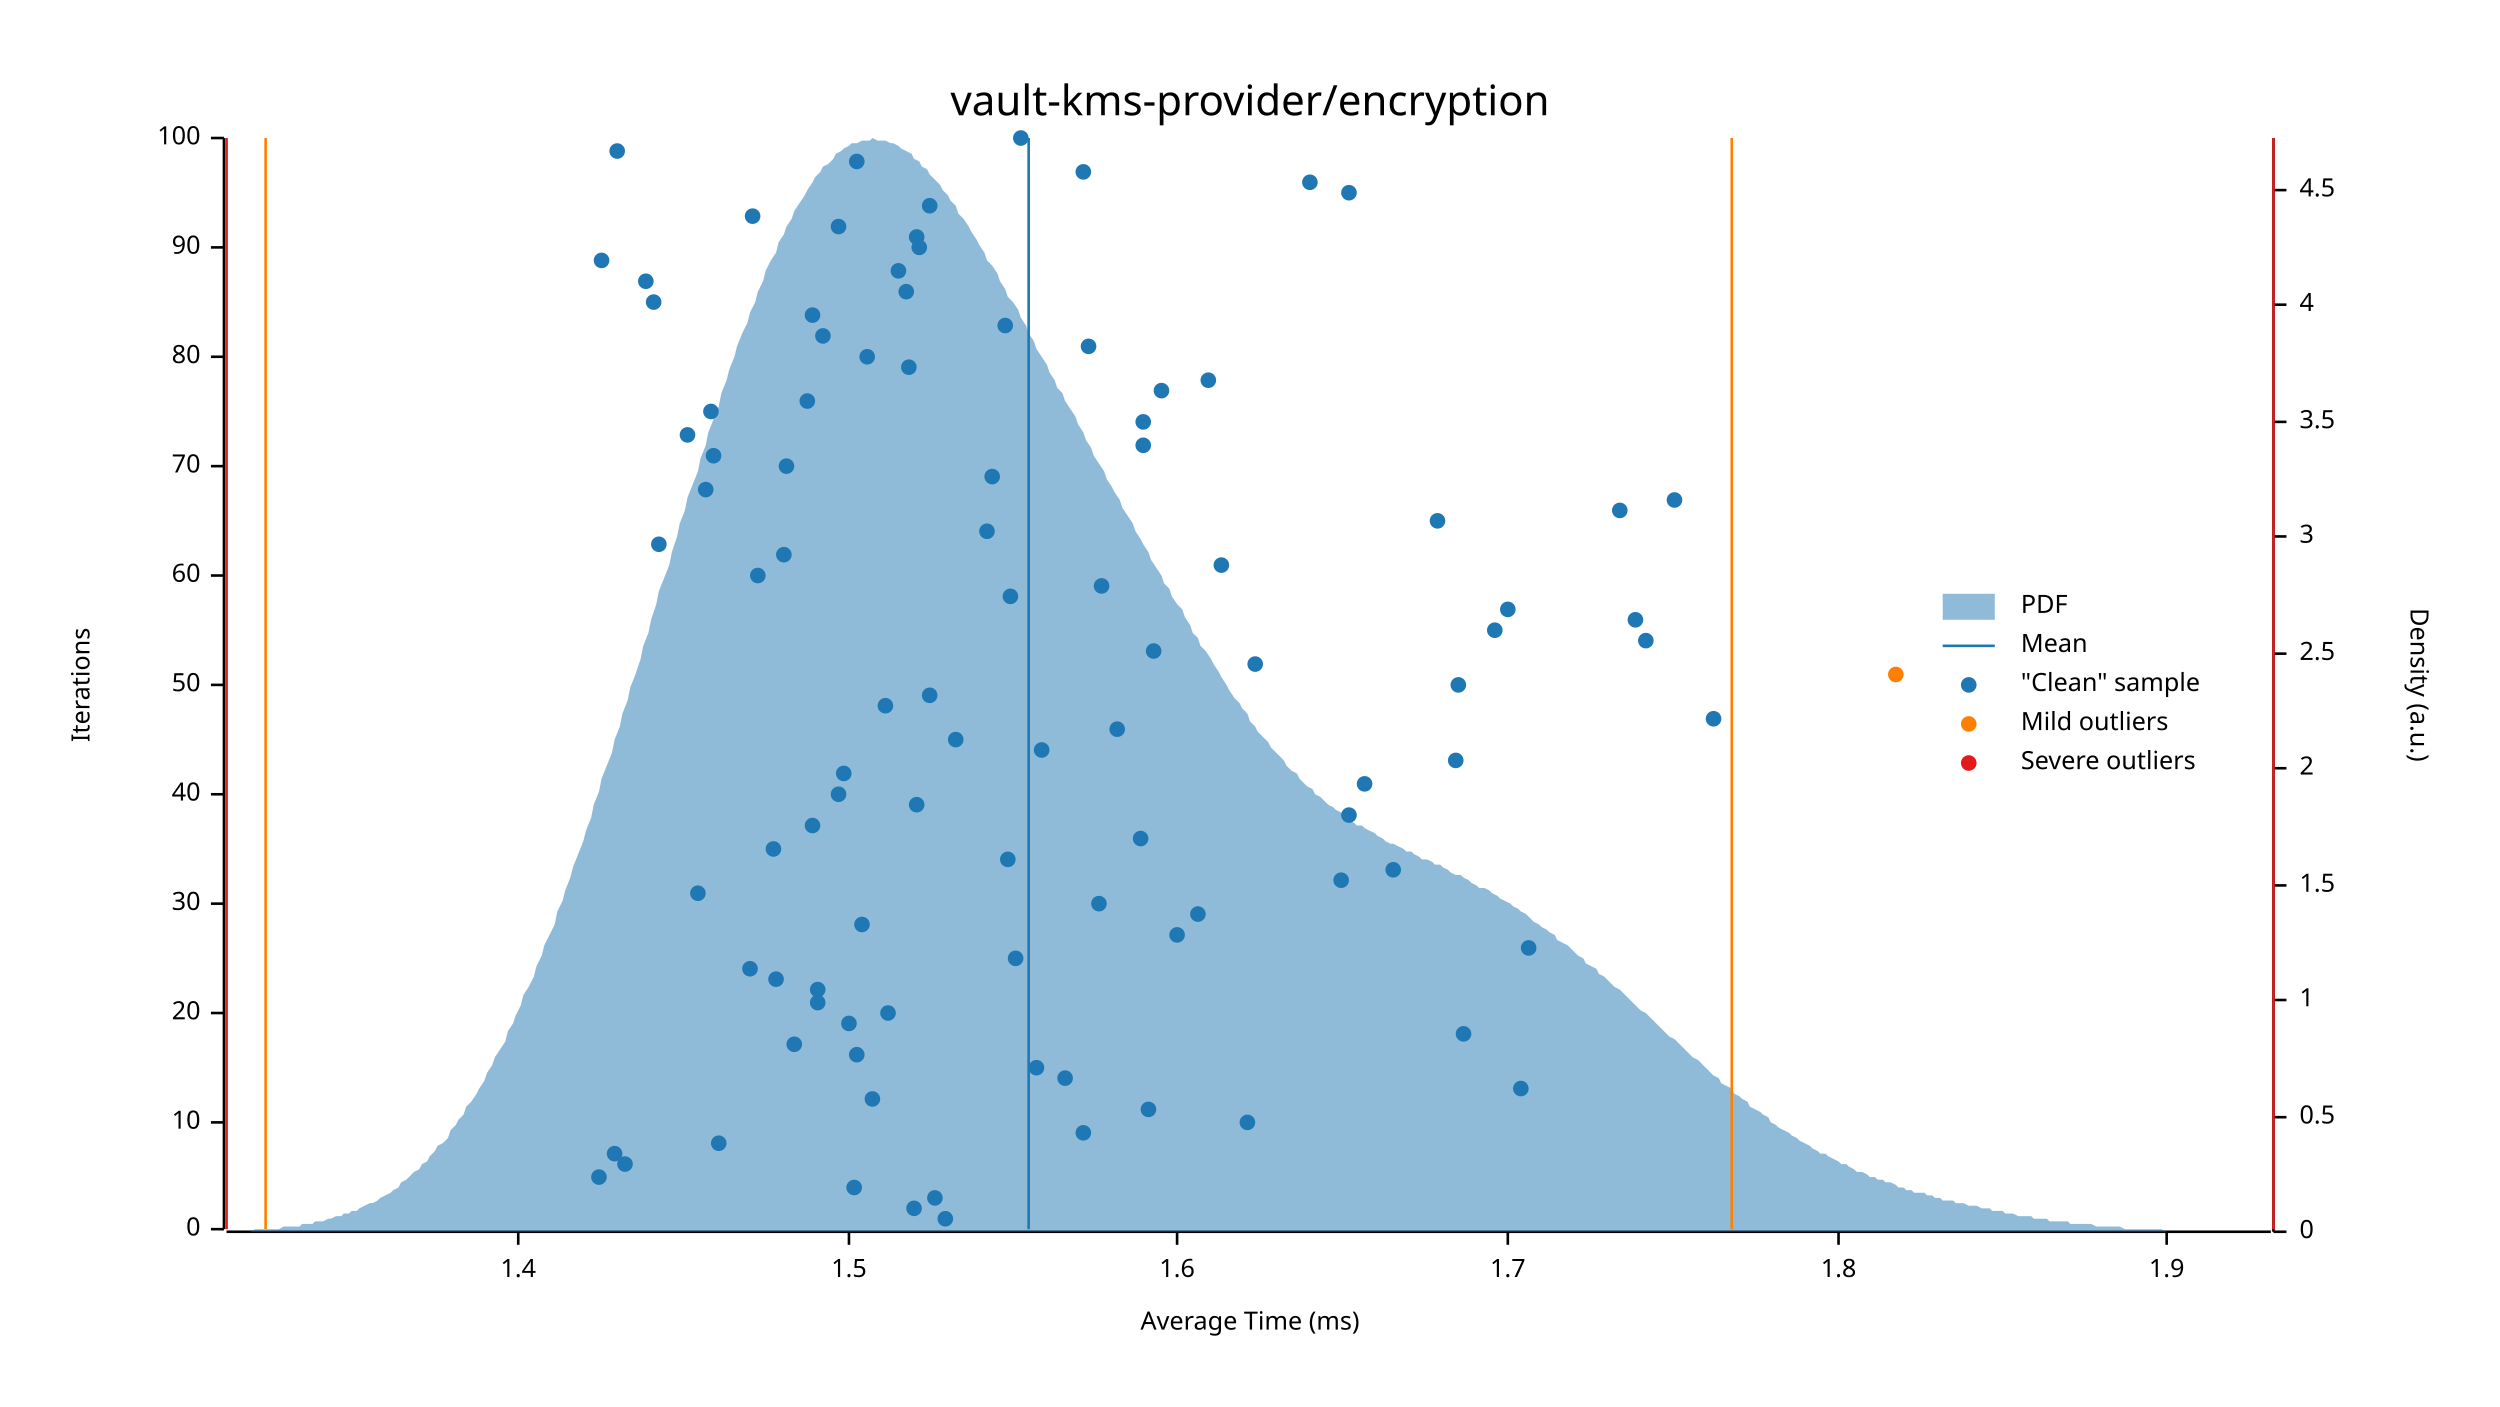
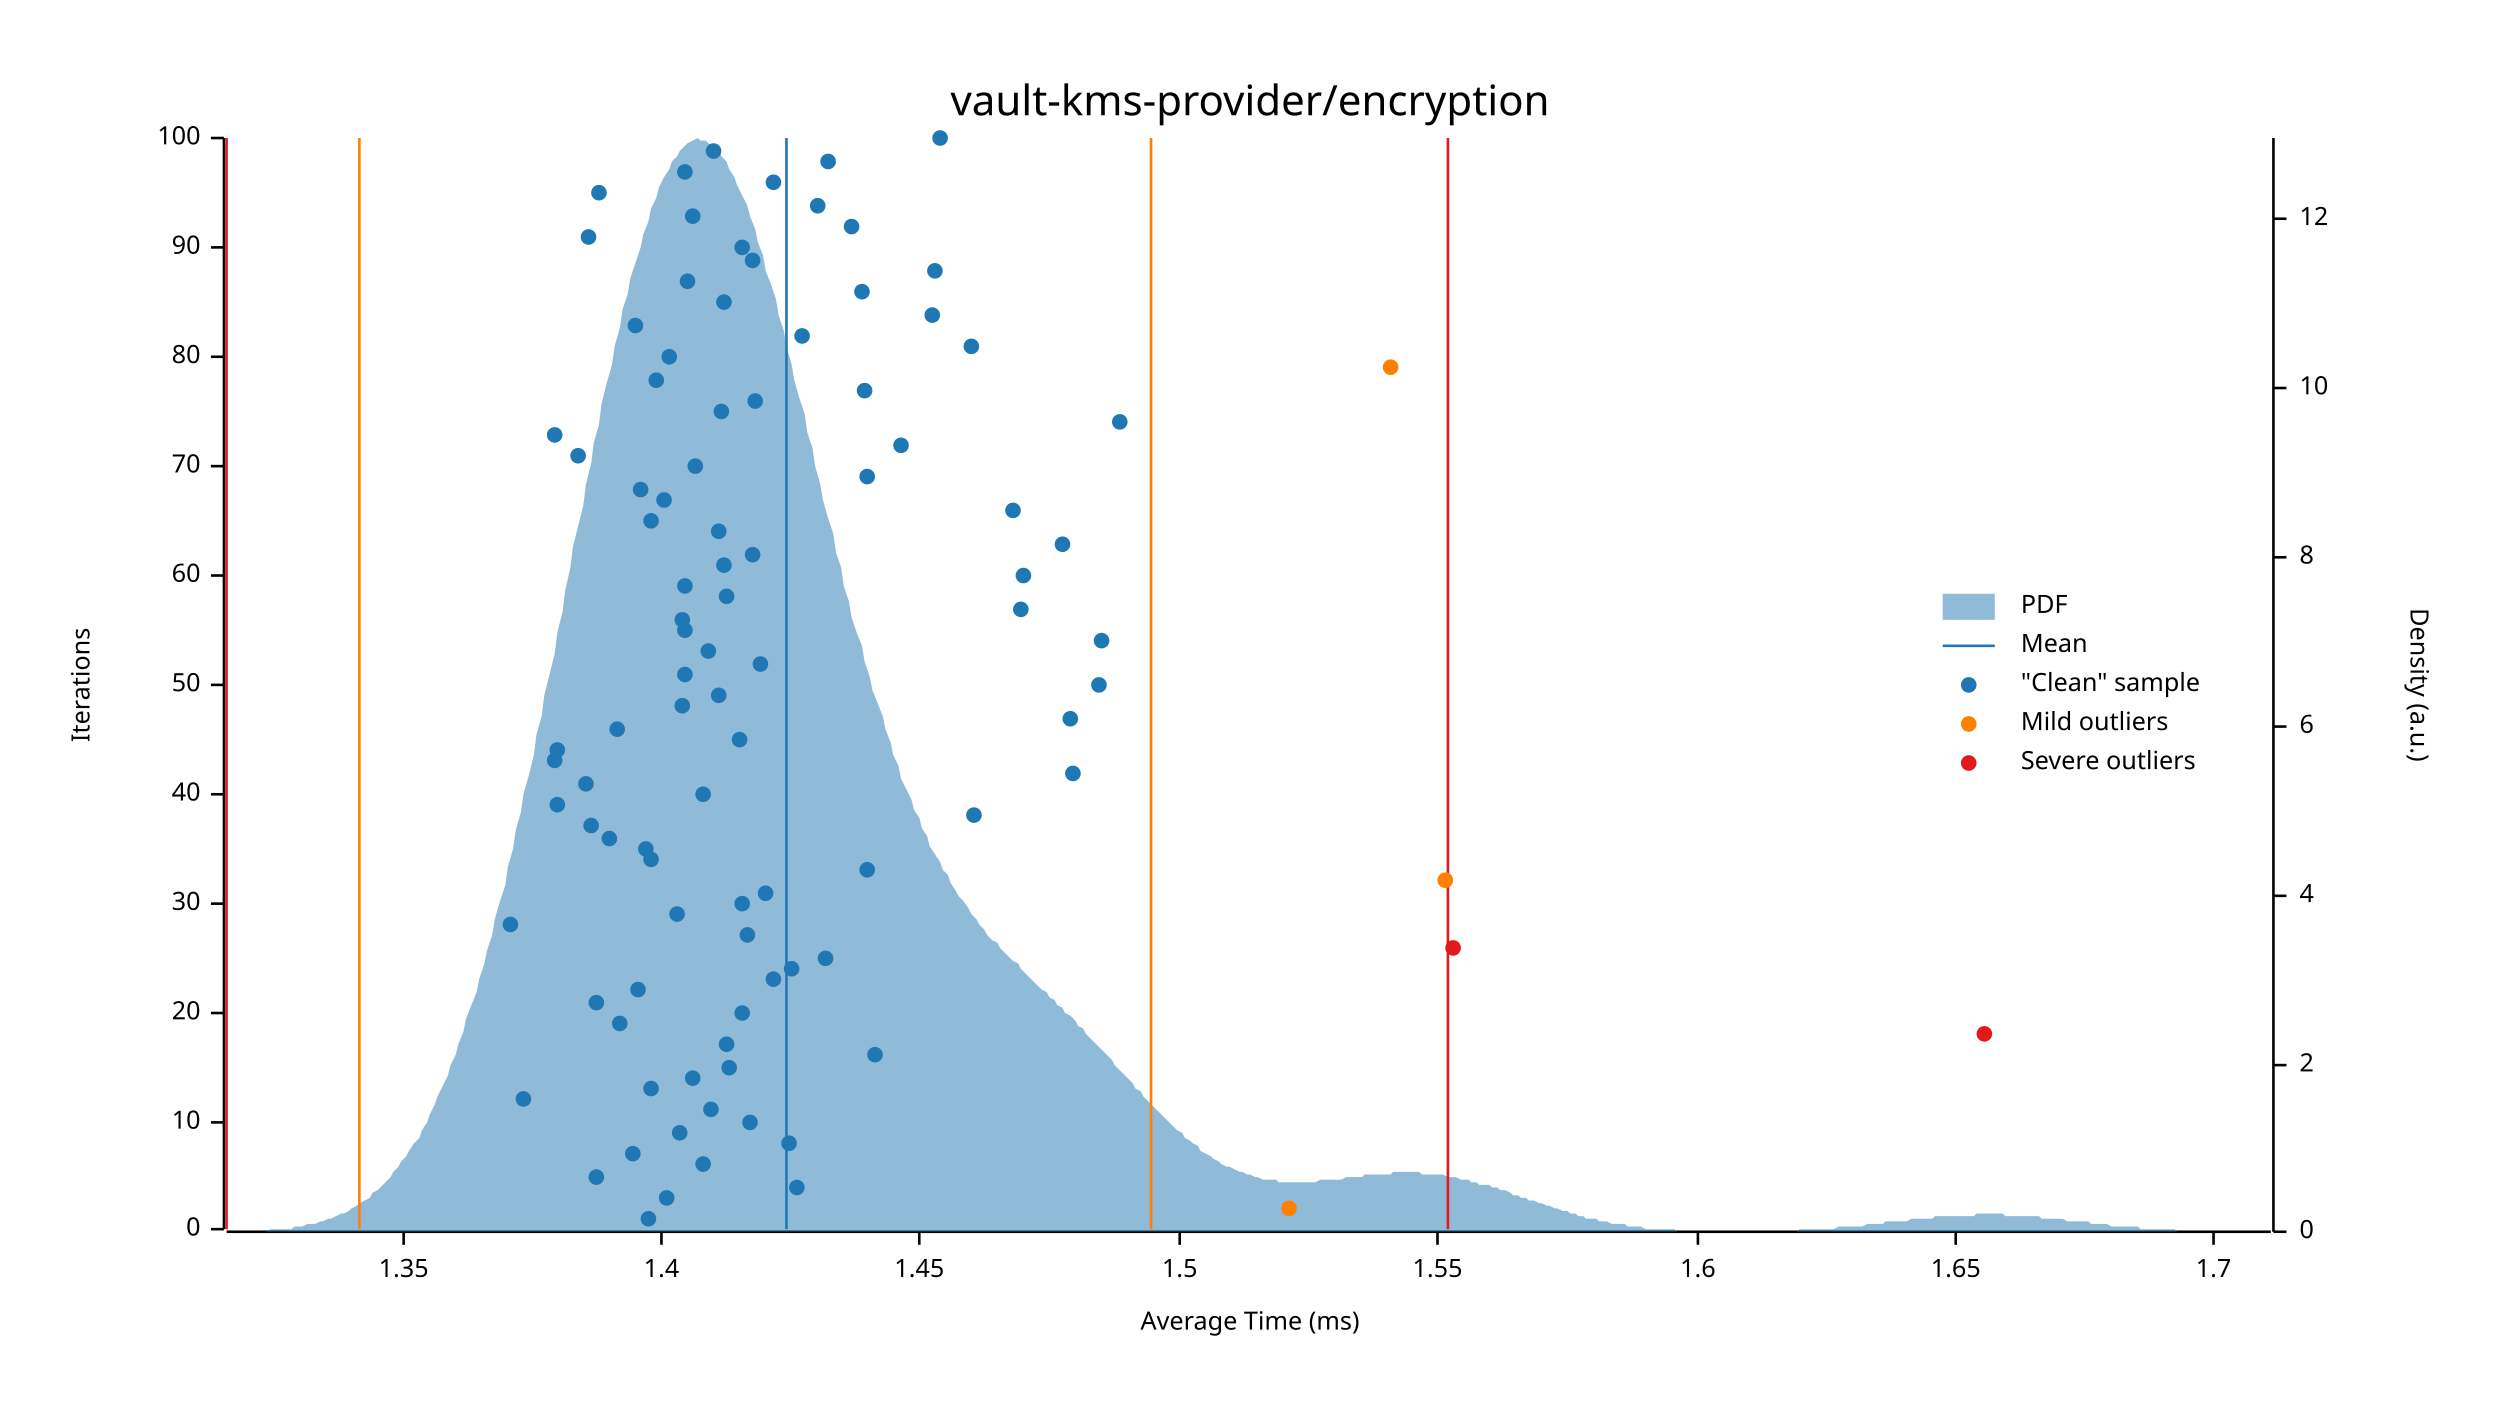
<svg xmlns="http://www.w3.org/2000/svg" width="960" height="540" viewBox="0 0 960 540">
  <text x="480" y="32" dy="0.76em" text-anchor="middle" font-family="sans-serif" font-size="16.129" opacity="1" fill="#000000">
vault-kms-provider/encryption
</text>
  <text x="27" y="263" dy="0.76em" text-anchor="middle" font-family="sans-serif" font-size="9.677" opacity="1" fill="#000000" transform="rotate(270, 27, 263)">
Iterations
</text>
  <text x="480" y="513" dy="-0.5ex" text-anchor="middle" font-family="sans-serif" font-size="9.677" opacity="1" fill="#000000">
Average Time (ms)
</text>
  <polyline fill="none" opacity="1" stroke="#000000" stroke-width="1" points="86,53 86,472 " />
  <text x="77" y="472" dy="0.5ex" text-anchor="end" font-family="sans-serif" font-size="9.677" opacity="1" fill="#000000">
0
</text>
  <polyline fill="none" opacity="1" stroke="#000000" stroke-width="1" points="81,472 86,472 " />
  <text x="77" y="431" dy="0.5ex" text-anchor="end" font-family="sans-serif" font-size="9.677" opacity="1" fill="#000000">
10
</text>
  <polyline fill="none" opacity="1" stroke="#000000" stroke-width="1" points="81,431 86,431 " />
  <text x="77" y="389" dy="0.5ex" text-anchor="end" font-family="sans-serif" font-size="9.677" opacity="1" fill="#000000">
20
</text>
  <polyline fill="none" opacity="1" stroke="#000000" stroke-width="1" points="81,389 86,389 " />
  <text x="77" y="347" dy="0.5ex" text-anchor="end" font-family="sans-serif" font-size="9.677" opacity="1" fill="#000000">
30
</text>
  <polyline fill="none" opacity="1" stroke="#000000" stroke-width="1" points="81,347 86,347 " />
  <text x="77" y="305" dy="0.5ex" text-anchor="end" font-family="sans-serif" font-size="9.677" opacity="1" fill="#000000">
40
</text>
  <polyline fill="none" opacity="1" stroke="#000000" stroke-width="1" points="81,305 86,305 " />
  <text x="77" y="263" dy="0.5ex" text-anchor="end" font-family="sans-serif" font-size="9.677" opacity="1" fill="#000000">
50
</text>
  <polyline fill="none" opacity="1" stroke="#000000" stroke-width="1" points="81,263 86,263 " />
  <text x="77" y="221" dy="0.5ex" text-anchor="end" font-family="sans-serif" font-size="9.677" opacity="1" fill="#000000">
60
</text>
  <polyline fill="none" opacity="1" stroke="#000000" stroke-width="1" points="81,221 86,221 " />
  <text x="77" y="179" dy="0.5ex" text-anchor="end" font-family="sans-serif" font-size="9.677" opacity="1" fill="#000000">
70
</text>
  <polyline fill="none" opacity="1" stroke="#000000" stroke-width="1" points="81,179 86,179 " />
  <text x="77" y="137" dy="0.5ex" text-anchor="end" font-family="sans-serif" font-size="9.677" opacity="1" fill="#000000">
80
</text>
  <polyline fill="none" opacity="1" stroke="#000000" stroke-width="1" points="81,137 86,137 " />
  <text x="77" y="95" dy="0.5ex" text-anchor="end" font-family="sans-serif" font-size="9.677" opacity="1" fill="#000000">
90
</text>
  <polyline fill="none" opacity="1" stroke="#000000" stroke-width="1" points="81,95 86,95 " />
  <text x="77" y="53" dy="0.5ex" text-anchor="end" font-family="sans-serif" font-size="9.677" opacity="1" fill="#000000">
100
</text>
  <polyline fill="none" opacity="1" stroke="#000000" stroke-width="1" points="81,53 86,53 " />
  <polyline fill="none" opacity="1" stroke="#000000" stroke-width="1" points="87,473 872,473 " />
-   <text x="199" y="483" dy="0.76em" text-anchor="middle" font-family="sans-serif" font-size="9.677" opacity="1" fill="#000000">
+   <text x="155" y="483" dy="0.76em" text-anchor="middle" font-family="sans-serif" font-size="9.677" opacity="1" fill="#000000">
+ 1.35
+ </text>
+   <polyline fill="none" opacity="1" stroke="#000000" stroke-width="1" points="155,473 155,478 " />
+   <text x="254" y="483" dy="0.76em" text-anchor="middle" font-family="sans-serif" font-size="9.677" opacity="1" fill="#000000">
1.4
</text>
-   <polyline fill="none" opacity="1" stroke="#000000" stroke-width="1" points="199,473 199,478 " />
-   <text x="326" y="483" dy="0.76em" text-anchor="middle" font-family="sans-serif" font-size="9.677" opacity="1" fill="#000000">
+   <polyline fill="none" opacity="1" stroke="#000000" stroke-width="1" points="254,473 254,478 " />
+   <text x="353" y="483" dy="0.76em" text-anchor="middle" font-family="sans-serif" font-size="9.677" opacity="1" fill="#000000">
+ 1.45
+ </text>
+   <polyline fill="none" opacity="1" stroke="#000000" stroke-width="1" points="353,473 353,478 " />
+   <text x="453" y="483" dy="0.76em" text-anchor="middle" font-family="sans-serif" font-size="9.677" opacity="1" fill="#000000">
1.5
</text>
-   <polyline fill="none" opacity="1" stroke="#000000" stroke-width="1" points="326,473 326,478 " />
-   <text x="452" y="483" dy="0.76em" text-anchor="middle" font-family="sans-serif" font-size="9.677" opacity="1" fill="#000000">
+   <polyline fill="none" opacity="1" stroke="#000000" stroke-width="1" points="453,473 453,478 " />
+   <text x="552" y="483" dy="0.76em" text-anchor="middle" font-family="sans-serif" font-size="9.677" opacity="1" fill="#000000">
+ 1.55
+ </text>
+   <polyline fill="none" opacity="1" stroke="#000000" stroke-width="1" points="552,473 552,478 " />
+   <text x="652" y="483" dy="0.76em" text-anchor="middle" font-family="sans-serif" font-size="9.677" opacity="1" fill="#000000">
1.6
</text>
-   <polyline fill="none" opacity="1" stroke="#000000" stroke-width="1" points="452,473 452,478 " />
-   <text x="579" y="483" dy="0.76em" text-anchor="middle" font-family="sans-serif" font-size="9.677" opacity="1" fill="#000000">
+   <polyline fill="none" opacity="1" stroke="#000000" stroke-width="1" points="652,473 652,478 " />
+   <text x="751" y="483" dy="0.76em" text-anchor="middle" font-family="sans-serif" font-size="9.677" opacity="1" fill="#000000">
+ 1.65
+ </text>
+   <polyline fill="none" opacity="1" stroke="#000000" stroke-width="1" points="751,473 751,478 " />
+   <text x="850" y="483" dy="0.76em" text-anchor="middle" font-family="sans-serif" font-size="9.677" opacity="1" fill="#000000">
1.7
</text>
-   <polyline fill="none" opacity="1" stroke="#000000" stroke-width="1" points="579,473 579,478 " />
-   <text x="706" y="483" dy="0.76em" text-anchor="middle" font-family="sans-serif" font-size="9.677" opacity="1" fill="#000000">
- 1.8
- </text>
-   <polyline fill="none" opacity="1" stroke="#000000" stroke-width="1" points="706,473 706,478 " />
-   <text x="832" y="483" dy="0.76em" text-anchor="middle" font-family="sans-serif" font-size="9.677" opacity="1" fill="#000000">
- 1.9
- </text>
-   <polyline fill="none" opacity="1" stroke="#000000" stroke-width="1" points="832,473 832,478 " />
+   <polyline fill="none" opacity="1" stroke="#000000" stroke-width="1" points="850,473 850,478 " />
  <text x="933" y="263" dy="0.76em" text-anchor="middle" font-family="sans-serif" font-size="9.677" opacity="1" fill="#000000" transform="rotate(90, 933, 263)">
Density (a.u.)
</text>
  <polyline fill="none" opacity="1" stroke="#000000" stroke-width="1" points="873,53 873,473 " />
  <text x="883" y="473" dy="0.5ex" text-anchor="start" font-family="sans-serif" font-size="9.677" opacity="1" fill="#000000">
0
</text>
  <polyline fill="none" opacity="1" stroke="#000000" stroke-width="1" points="873,473 878,473 " />
-   <text x="883" y="429" dy="0.5ex" text-anchor="start" font-family="sans-serif" font-size="9.677" opacity="1" fill="#000000">
- 0.5
- </text>
-   <polyline fill="none" opacity="1" stroke="#000000" stroke-width="1" points="873,429 878,429 " />
-   <text x="883" y="384" dy="0.5ex" text-anchor="start" font-family="sans-serif" font-size="9.677" opacity="1" fill="#000000">
- 1
- </text>
-   <polyline fill="none" opacity="1" stroke="#000000" stroke-width="1" points="873,384 878,384 " />
-   <text x="883" y="340" dy="0.5ex" text-anchor="start" font-family="sans-serif" font-size="9.677" opacity="1" fill="#000000">
- 1.5
- </text>
-   <polyline fill="none" opacity="1" stroke="#000000" stroke-width="1" points="873,340 878,340 " />
-   <text x="883" y="295" dy="0.5ex" text-anchor="start" font-family="sans-serif" font-size="9.677" opacity="1" fill="#000000">
+   <text x="883" y="409" dy="0.5ex" text-anchor="start" font-family="sans-serif" font-size="9.677" opacity="1" fill="#000000">
2
</text>
-   <polyline fill="none" opacity="1" stroke="#000000" stroke-width="1" points="873,295 878,295 " />
-   <text x="883" y="251" dy="0.5ex" text-anchor="start" font-family="sans-serif" font-size="9.677" opacity="1" fill="#000000">
- 2.5
- </text>
-   <polyline fill="none" opacity="1" stroke="#000000" stroke-width="1" points="873,251 878,251 " />
-   <text x="883" y="206" dy="0.5ex" text-anchor="start" font-family="sans-serif" font-size="9.677" opacity="1" fill="#000000">
- 3
- </text>
-   <polyline fill="none" opacity="1" stroke="#000000" stroke-width="1" points="873,206 878,206 " />
-   <text x="883" y="162" dy="0.5ex" text-anchor="start" font-family="sans-serif" font-size="9.677" opacity="1" fill="#000000">
- 3.5
- </text>
-   <polyline fill="none" opacity="1" stroke="#000000" stroke-width="1" points="873,162 878,162 " />
-   <text x="883" y="117" dy="0.5ex" text-anchor="start" font-family="sans-serif" font-size="9.677" opacity="1" fill="#000000">
+   <polyline fill="none" opacity="1" stroke="#000000" stroke-width="1" points="873,409 878,409 " />
+   <text x="883" y="344" dy="0.5ex" text-anchor="start" font-family="sans-serif" font-size="9.677" opacity="1" fill="#000000">
4
</text>
-   <polyline fill="none" opacity="1" stroke="#000000" stroke-width="1" points="873,117 878,117 " />
-   <text x="883" y="73" dy="0.5ex" text-anchor="start" font-family="sans-serif" font-size="9.677" opacity="1" fill="#000000">
- 4.5
- </text>
-   <polyline fill="none" opacity="1" stroke="#000000" stroke-width="1" points="873,73 878,73 " />
-   <polygon opacity="0.5" fill="#1F78B4" points="87,473 88,473 90,473 91,473 93,473 94,473 96,473 98,472 99,472 101,472 102,472 104,472 105,472 107,472 109,471 110,471 112,471 113,471 115,471 116,470 118,470 120,470 121,469 123,469 124,469 126,468 127,468 129,467 131,467 132,466 134,466 135,465 137,465 138,464 140,463 142,462 143,462 145,461 146,460 148,459 150,458 151,457 153,456 154,454 156,453 157,452 159,450 161,449 162,447 164,446 165,444 167,442 168,440 170,439 172,437 173,434 175,432 176,430 178,428 179,425 181,423 183,420 184,418 186,415 187,412 189,409 190,406 192,403 194,400 195,396 197,393 198,390 200,386 201,382 203,379 205,375 206,371 208,367 209,363 211,359 213,355 214,350 216,346 217,342 219,337 220,333 222,328 224,323 225,319 227,314 228,309 230,304 231,299 233,294 235,289 236,284 238,279 239,274 241,269 242,264 244,259 246,253 247,248 249,243 250,238 252,232 253,227 255,222 257,217 258,212 260,206 261,201 263,196 264,191 266,186 268,181 269,176 271,171 272,166 274,161 276,156 277,151 279,146 280,142 282,137 283,133 285,128 287,124 288,120 290,116 291,112 293,108 294,104 296,100 298,97 299,93 301,90 302,87 304,84 305,81 307,78 309,75 310,73 312,70 313,68 315,66 316,64 318,63 320,61 321,59 323,58 324,57 326,56 327,55 329,55 331,54 332,54 334,54 335,53 337,54 339,54 340,54 342,55 343,55 345,56 346,57 348,58 350,59 351,61 353,62 354,64 356,65 357,67 359,69 361,71 362,73 364,75 365,77 367,79 368,82 370,84 372,87 373,89 375,92 376,94 378,97 379,100 381,102 383,105 384,108 386,111 387,114 389,116 391,119 392,122 394,125 395,128 397,131 398,134 400,137 402,140 403,143 405,146 406,149 408,151 409,154 411,157 413,160 414,163 416,166 417,169 419,172 420,175 422,178 424,181 425,184 427,187 428,189 430,192 431,195 433,198 435,201 436,204 438,207 439,209 441,212 442,215 444,218 446,221 447,224 449,226 450,229 452,232 454,234 455,237 457,240 458,243 460,245 461,248 463,250 465,253 466,255 468,258 469,260 471,263 472,265 474,268 476,270 477,272 479,274 480,277 482,279 483,281 485,283 487,285 488,287 490,289 491,290 493,292 494,294 496,296 498,297 499,299 501,301 502,302 504,303 505,305 507,306 509,308 510,309 512,310 513,311 515,312 517,313 518,315 520,316 521,317 523,317 524,318 526,319 528,320 529,321 531,322 532,323 534,324 535,324 537,325 539,326 540,327 542,327 543,328 545,329 546,330 548,330 550,331 551,332 553,332 554,333 556,334 557,335 559,336 561,336 562,337 564,338 565,339 567,340 568,341 570,341 572,342 573,343 575,344 576,345 578,346 580,347 581,348 583,349 584,350 586,351 587,352 589,354 591,355 592,356 594,357 595,358 597,359 598,361 600,362 602,363 603,364 605,366 606,367 608,368 609,370 611,371 613,372 614,374 616,375 617,376 619,378 620,379 622,380 624,382 625,383 627,385 628,386 630,388 632,389 633,390 635,392 636,393 638,395 639,396 641,398 643,399 644,400 646,402 647,403 649,405 650,406 652,407 654,409 655,410 657,412 658,413 660,414 661,416 663,417 665,418 666,420 668,421 669,422 671,423 672,425 674,426 676,427 677,428 679,429 680,431 682,432 683,433 685,434 687,435 688,436 690,437 691,438 693,439 695,440 696,441 698,442 699,443 701,443 702,444 704,445 706,446 707,447 709,447 710,448 712,449 713,450 715,450 717,451 718,452 720,452 721,453 723,453 724,454 726,454 728,455 729,456 731,456 732,457 734,457 735,458 737,458 739,458 740,459 742,459 743,460 745,460 746,461 748,461 750,461 751,462 753,462 754,462 756,463 758,463 759,463 761,464 762,464 764,464 765,465 767,465 769,465 770,466 772,466 773,466 775,467 776,467 778,467 780,467 781,468 783,468 784,468 786,468 787,469 789,469 791,469 792,469 794,469 795,470 797,470 798,470 800,470 802,470 803,470 805,471 806,471 808,471 809,471 811,471 813,471 814,471 816,472 817,472 819,472 821,472 822,472 824,472 825,472 827,472 828,472 830,472 832,473 833,473 835,473 836,473 838,473 839,473 841,473 843,473 844,473 846,473 847,473 849,473 850,473 852,473 854,473 855,473 857,473 858,473 860,473 861,473 863,473 865,473 866,473 868,473 869,473 871,473 873,473 873,473 87,473 " />
-   <polyline fill="none" opacity="1" stroke="#1F78B4" stroke-width="1" points="395,472 395,53 " />
-   <polyline fill="none" opacity="1" stroke="#FF7F00" stroke-width="1" points="102,472 102,53 " />
-   <polyline fill="none" opacity="1" stroke="#FF7F00" stroke-width="1" points="665,472 665,53 " />
+   <polyline fill="none" opacity="1" stroke="#000000" stroke-width="1" points="873,344 878,344 " />
+   <text x="883" y="279" dy="0.5ex" text-anchor="start" font-family="sans-serif" font-size="9.677" opacity="1" fill="#000000">
+ 6
+ </text>
+   <polyline fill="none" opacity="1" stroke="#000000" stroke-width="1" points="873,279 878,279 " />
+   <text x="883" y="214" dy="0.5ex" text-anchor="start" font-family="sans-serif" font-size="9.677" opacity="1" fill="#000000">
+ 8
+ </text>
+   <polyline fill="none" opacity="1" stroke="#000000" stroke-width="1" points="873,214 878,214 " />
+   <text x="883" y="149" dy="0.5ex" text-anchor="start" font-family="sans-serif" font-size="9.677" opacity="1" fill="#000000">
+ 10
+ </text>
+   <polyline fill="none" opacity="1" stroke="#000000" stroke-width="1" points="873,149 878,149 " />
+   <text x="883" y="84" dy="0.5ex" text-anchor="start" font-family="sans-serif" font-size="9.677" opacity="1" fill="#000000">
+ 12
+ </text>
+   <polyline fill="none" opacity="1" stroke="#000000" stroke-width="1" points="873,84 878,84 " />
+   <polygon opacity="0.5" fill="#1F78B4" points="87,473 88,473 90,473 91,473 93,473 94,473 96,473 98,473 99,473 101,473 102,473 104,472 105,472 107,472 109,472 110,472 112,472 113,471 115,471 116,471 118,470 120,470 121,470 123,469 124,469 126,468 127,468 129,467 131,466 132,466 134,465 135,464 137,463 138,462 140,461 142,460 143,458 145,457 146,456 148,454 150,452 151,450 153,448 154,446 156,444 157,442 159,439 161,437 162,434 164,431 165,428 167,424 168,421 170,417 172,413 173,409 175,405 176,401 178,396 179,391 181,386 183,381 184,376 186,370 187,365 189,359 190,353 192,346 194,340 195,333 197,326 198,319 200,312 201,305 203,298 205,290 206,282 208,275 209,267 211,259 213,251 214,243 216,235 217,227 219,218 220,210 222,202 224,194 225,186 227,178 228,170 230,163 231,155 233,147 235,140 236,133 238,126 239,119 241,113 242,107 244,101 246,95 247,90 249,85 250,80 252,76 253,72 255,68 257,65 258,62 260,60 261,58 263,56 264,55 266,54 268,53 269,54 271,54 272,55 274,56 276,58 277,60 279,62 280,65 282,68 283,71 285,75 287,79 288,83 290,88 291,93 293,98 294,104 296,109 298,115 299,121 301,127 302,133 304,140 305,146 307,153 309,159 310,166 312,172 313,179 315,186 316,192 318,199 320,205 321,212 323,218 324,225 326,231 327,237 329,243 331,248 332,254 334,260 335,265 337,270 339,275 340,280 342,285 343,290 345,294 346,299 348,303 350,307 351,311 353,314 354,318 356,321 357,325 359,328 361,331 362,334 364,336 365,339 367,342 368,344 370,346 372,349 373,351 375,353 376,355 378,357 379,359 381,361 383,362 384,364 386,366 387,367 389,369 391,370 392,372 394,374 395,375 397,377 398,378 400,380 402,381 403,383 405,384 406,386 408,387 409,389 411,390 413,392 414,394 416,395 417,397 419,399 420,400 422,402 424,404 425,405 427,407 428,409 430,411 431,412 433,414 435,416 436,418 438,419 439,421 441,423 442,424 444,426 446,428 447,429 449,431 450,432 452,434 454,435 455,437 457,438 458,439 460,440 461,442 463,443 465,444 466,445 468,446 469,447 471,448 472,448 474,449 476,450 477,450 479,451 480,451 482,452 483,452 485,453 487,453 488,453 490,453 491,454 493,454 494,454 496,454 498,454 499,454 501,454 502,454 504,454 505,454 507,453 509,453 510,453 512,453 513,453 515,453 517,452 518,452 520,452 521,452 523,452 524,451 526,451 528,451 529,451 531,451 532,451 534,451 535,450 537,450 539,450 540,450 542,450 543,450 545,450 546,451 548,451 550,451 551,451 553,451 554,451 556,452 557,452 559,452 561,453 562,453 564,453 565,454 567,454 568,455 570,455 572,455 573,456 575,456 576,457 578,457 580,458 581,459 583,459 584,460 586,460 587,461 589,461 591,462 592,462 594,463 595,463 597,464 598,464 600,465 602,465 603,466 605,466 606,467 608,467 609,468 611,468 613,468 614,469 616,469 617,469 619,470 620,470 622,470 624,470 625,471 627,471 628,471 630,471 632,472 633,472 635,472 636,472 638,472 639,472 641,472 643,472 644,473 646,473 647,473 649,473 650,473 652,473 654,473 655,473 657,473 658,473 660,473 661,473 663,473 665,473 666,473 668,473 669,473 671,473 672,473 674,473 676,473 677,473 679,473 680,473 682,473 683,473 685,473 687,473 688,473 690,473 691,472 693,472 695,472 696,472 698,472 699,472 701,472 702,472 704,472 706,471 707,471 709,471 710,471 712,471 713,471 715,471 717,470 718,470 720,470 721,470 723,470 724,469 726,469 728,469 729,469 731,469 732,469 734,468 735,468 737,468 739,468 740,468 742,468 743,467 745,467 746,467 748,467 750,467 751,467 753,467 754,467 756,467 758,467 759,466 761,466 762,466 764,466 765,466 767,466 769,466 770,467 772,467 773,467 775,467 776,467 778,467 780,467 781,467 783,467 784,468 786,468 787,468 789,468 791,468 792,468 794,469 795,469 797,469 798,469 800,469 802,469 803,470 805,470 806,470 808,470 809,470 811,471 813,471 814,471 816,471 817,471 819,471 821,471 822,472 824,472 825,472 827,472 828,472 830,472 832,472 833,472 835,472 836,473 838,473 839,473 841,473 843,473 844,473 846,473 847,473 849,473 850,473 852,473 854,473 855,473 857,473 858,473 860,473 861,473 863,473 865,473 866,473 868,473 869,473 871,473 873,473 873,473 87,473 " />
+   <polyline fill="none" opacity="1" stroke="#1F78B4" stroke-width="1" points="302,472 302,53 " />
+   <polyline fill="none" opacity="1" stroke="#FF7F00" stroke-width="1" points="138,472 138,53 " />
+   <polyline fill="none" opacity="1" stroke="#FF7F00" stroke-width="1" points="442,472 442,53 " />
  <polyline fill="none" opacity="1" stroke="#E31A1C" stroke-width="1" points="87,472 87,53 " />
-   <polyline fill="none" opacity="1" stroke="#E31A1C" stroke-width="1" points="873,472 873,53 " />
-   <circle cx="363" cy="468" r="3" opacity="1" fill="#1F78B4" stroke="none" stroke-width="1" />
-   <circle cx="351" cy="464" r="3" opacity="1" fill="#1F78B4" stroke="none" stroke-width="1" />
-   <circle cx="359" cy="460" r="3" opacity="1" fill="#1F78B4" stroke="none" stroke-width="1" />
-   <circle cx="328" cy="456" r="3" opacity="1" fill="#1F78B4" stroke="none" stroke-width="1" />
-   <circle cx="230" cy="452" r="3" opacity="1" fill="#1F78B4" stroke="none" stroke-width="1" />
-   <circle cx="240" cy="447" r="3" opacity="1" fill="#1F78B4" stroke="none" stroke-width="1" />
-   <circle cx="236" cy="443" r="3" opacity="1" fill="#1F78B4" stroke="none" stroke-width="1" />
-   <circle cx="276" cy="439" r="3" opacity="1" fill="#1F78B4" stroke="none" stroke-width="1" />
-   <circle cx="416" cy="435" r="3" opacity="1" fill="#1F78B4" stroke="none" stroke-width="1" />
-   <circle cx="479" cy="431" r="3" opacity="1" fill="#1F78B4" stroke="none" stroke-width="1" />
-   <circle cx="441" cy="426" r="3" opacity="1" fill="#1F78B4" stroke="none" stroke-width="1" />
-   <circle cx="335" cy="422" r="3" opacity="1" fill="#1F78B4" stroke="none" stroke-width="1" />
-   <circle cx="584" cy="418" r="3" opacity="1" fill="#1F78B4" stroke="none" stroke-width="1" />
-   <circle cx="409" cy="414" r="3" opacity="1" fill="#1F78B4" stroke="none" stroke-width="1" />
-   <circle cx="398" cy="410" r="3" opacity="1" fill="#1F78B4" stroke="none" stroke-width="1" />
-   <circle cx="329" cy="405" r="3" opacity="1" fill="#1F78B4" stroke="none" stroke-width="1" />
-   <circle cx="305" cy="401" r="3" opacity="1" fill="#1F78B4" stroke="none" stroke-width="1" />
-   <circle cx="562" cy="397" r="3" opacity="1" fill="#1F78B4" stroke="none" stroke-width="1" />
-   <circle cx="326" cy="393" r="3" opacity="1" fill="#1F78B4" stroke="none" stroke-width="1" />
-   <circle cx="341" cy="389" r="3" opacity="1" fill="#1F78B4" stroke="none" stroke-width="1" />
-   <circle cx="314" cy="385" r="3" opacity="1" fill="#1F78B4" stroke="none" stroke-width="1" />
-   <circle cx="314" cy="380" r="3" opacity="1" fill="#1F78B4" stroke="none" stroke-width="1" />
-   <circle cx="298" cy="376" r="3" opacity="1" fill="#1F78B4" stroke="none" stroke-width="1" />
-   <circle cx="288" cy="372" r="3" opacity="1" fill="#1F78B4" stroke="none" stroke-width="1" />
-   <circle cx="390" cy="368" r="3" opacity="1" fill="#1F78B4" stroke="none" stroke-width="1" />
-   <circle cx="587" cy="364" r="3" opacity="1" fill="#1F78B4" stroke="none" stroke-width="1" />
-   <circle cx="452" cy="359" r="3" opacity="1" fill="#1F78B4" stroke="none" stroke-width="1" />
-   <circle cx="331" cy="355" r="3" opacity="1" fill="#1F78B4" stroke="none" stroke-width="1" />
-   <circle cx="460" cy="351" r="3" opacity="1" fill="#1F78B4" stroke="none" stroke-width="1" />
-   <circle cx="422" cy="347" r="3" opacity="1" fill="#1F78B4" stroke="none" stroke-width="1" />
-   <circle cx="268" cy="343" r="3" opacity="1" fill="#1F78B4" stroke="none" stroke-width="1" />
-   <circle cx="515" cy="338" r="3" opacity="1" fill="#1F78B4" stroke="none" stroke-width="1" />
-   <circle cx="535" cy="334" r="3" opacity="1" fill="#1F78B4" stroke="none" stroke-width="1" />
-   <circle cx="387" cy="330" r="3" opacity="1" fill="#1F78B4" stroke="none" stroke-width="1" />
-   <circle cx="297" cy="326" r="3" opacity="1" fill="#1F78B4" stroke="none" stroke-width="1" />
-   <circle cx="438" cy="322" r="3" opacity="1" fill="#1F78B4" stroke="none" stroke-width="1" />
-   <circle cx="312" cy="317" r="3" opacity="1" fill="#1F78B4" stroke="none" stroke-width="1" />
-   <circle cx="518" cy="313" r="3" opacity="1" fill="#1F78B4" stroke="none" stroke-width="1" />
-   <circle cx="352" cy="309" r="3" opacity="1" fill="#1F78B4" stroke="none" stroke-width="1" />
-   <circle cx="322" cy="305" r="3" opacity="1" fill="#1F78B4" stroke="none" stroke-width="1" />
-   <circle cx="524" cy="301" r="3" opacity="1" fill="#1F78B4" stroke="none" stroke-width="1" />
-   <circle cx="324" cy="297" r="3" opacity="1" fill="#1F78B4" stroke="none" stroke-width="1" />
-   <circle cx="559" cy="292" r="3" opacity="1" fill="#1F78B4" stroke="none" stroke-width="1" />
-   <circle cx="400" cy="288" r="3" opacity="1" fill="#1F78B4" stroke="none" stroke-width="1" />
-   <circle cx="367" cy="284" r="3" opacity="1" fill="#1F78B4" stroke="none" stroke-width="1" />
-   <circle cx="429" cy="280" r="3" opacity="1" fill="#1F78B4" stroke="none" stroke-width="1" />
-   <circle cx="658" cy="276" r="3" opacity="1" fill="#1F78B4" stroke="none" stroke-width="1" />
-   <circle cx="340" cy="271" r="3" opacity="1" fill="#1F78B4" stroke="none" stroke-width="1" />
-   <circle cx="357" cy="267" r="3" opacity="1" fill="#1F78B4" stroke="none" stroke-width="1" />
-   <circle cx="560" cy="263" r="3" opacity="1" fill="#1F78B4" stroke="none" stroke-width="1" />
-   <circle cx="482" cy="255" r="3" opacity="1" fill="#1F78B4" stroke="none" stroke-width="1" />
-   <circle cx="443" cy="250" r="3" opacity="1" fill="#1F78B4" stroke="none" stroke-width="1" />
-   <circle cx="632" cy="246" r="3" opacity="1" fill="#1F78B4" stroke="none" stroke-width="1" />
-   <circle cx="574" cy="242" r="3" opacity="1" fill="#1F78B4" stroke="none" stroke-width="1" />
-   <circle cx="628" cy="238" r="3" opacity="1" fill="#1F78B4" stroke="none" stroke-width="1" />
-   <circle cx="579" cy="234" r="3" opacity="1" fill="#1F78B4" stroke="none" stroke-width="1" />
-   <circle cx="388" cy="229" r="3" opacity="1" fill="#1F78B4" stroke="none" stroke-width="1" />
-   <circle cx="423" cy="225" r="3" opacity="1" fill="#1F78B4" stroke="none" stroke-width="1" />
-   <circle cx="291" cy="221" r="3" opacity="1" fill="#1F78B4" stroke="none" stroke-width="1" />
-   <circle cx="469" cy="217" r="3" opacity="1" fill="#1F78B4" stroke="none" stroke-width="1" />
-   <circle cx="301" cy="213" r="3" opacity="1" fill="#1F78B4" stroke="none" stroke-width="1" />
-   <circle cx="253" cy="209" r="3" opacity="1" fill="#1F78B4" stroke="none" stroke-width="1" />
-   <circle cx="379" cy="204" r="3" opacity="1" fill="#1F78B4" stroke="none" stroke-width="1" />
-   <circle cx="552" cy="200" r="3" opacity="1" fill="#1F78B4" stroke="none" stroke-width="1" />
-   <circle cx="622" cy="196" r="3" opacity="1" fill="#1F78B4" stroke="none" stroke-width="1" />
-   <circle cx="643" cy="192" r="3" opacity="1" fill="#1F78B4" stroke="none" stroke-width="1" />
-   <circle cx="271" cy="188" r="3" opacity="1" fill="#1F78B4" stroke="none" stroke-width="1" />
-   <circle cx="381" cy="183" r="3" opacity="1" fill="#1F78B4" stroke="none" stroke-width="1" />
-   <circle cx="302" cy="179" r="3" opacity="1" fill="#1F78B4" stroke="none" stroke-width="1" />
-   <circle cx="274" cy="175" r="3" opacity="1" fill="#1F78B4" stroke="none" stroke-width="1" />
-   <circle cx="439" cy="171" r="3" opacity="1" fill="#1F78B4" stroke="none" stroke-width="1" />
-   <circle cx="264" cy="167" r="3" opacity="1" fill="#1F78B4" stroke="none" stroke-width="1" />
-   <circle cx="439" cy="162" r="3" opacity="1" fill="#1F78B4" stroke="none" stroke-width="1" />
-   <circle cx="273" cy="158" r="3" opacity="1" fill="#1F78B4" stroke="none" stroke-width="1" />
-   <circle cx="310" cy="154" r="3" opacity="1" fill="#1F78B4" stroke="none" stroke-width="1" />
-   <circle cx="446" cy="150" r="3" opacity="1" fill="#1F78B4" stroke="none" stroke-width="1" />
-   <circle cx="464" cy="146" r="3" opacity="1" fill="#1F78B4" stroke="none" stroke-width="1" />
-   <circle cx="349" cy="141" r="3" opacity="1" fill="#1F78B4" stroke="none" stroke-width="1" />
-   <circle cx="333" cy="137" r="3" opacity="1" fill="#1F78B4" stroke="none" stroke-width="1" />
-   <circle cx="418" cy="133" r="3" opacity="1" fill="#1F78B4" stroke="none" stroke-width="1" />
-   <circle cx="316" cy="129" r="3" opacity="1" fill="#1F78B4" stroke="none" stroke-width="1" />
-   <circle cx="386" cy="125" r="3" opacity="1" fill="#1F78B4" stroke="none" stroke-width="1" />
-   <circle cx="312" cy="121" r="3" opacity="1" fill="#1F78B4" stroke="none" stroke-width="1" />
-   <circle cx="251" cy="116" r="3" opacity="1" fill="#1F78B4" stroke="none" stroke-width="1" />
-   <circle cx="348" cy="112" r="3" opacity="1" fill="#1F78B4" stroke="none" stroke-width="1" />
-   <circle cx="248" cy="108" r="3" opacity="1" fill="#1F78B4" stroke="none" stroke-width="1" />
-   <circle cx="345" cy="104" r="3" opacity="1" fill="#1F78B4" stroke="none" stroke-width="1" />
-   <circle cx="231" cy="100" r="3" opacity="1" fill="#1F78B4" stroke="none" stroke-width="1" />
-   <circle cx="353" cy="95" r="3" opacity="1" fill="#1F78B4" stroke="none" stroke-width="1" />
-   <circle cx="352" cy="91" r="3" opacity="1" fill="#1F78B4" stroke="none" stroke-width="1" />
-   <circle cx="322" cy="87" r="3" opacity="1" fill="#1F78B4" stroke="none" stroke-width="1" />
-   <circle cx="289" cy="83" r="3" opacity="1" fill="#1F78B4" stroke="none" stroke-width="1" />
-   <circle cx="357" cy="79" r="3" opacity="1" fill="#1F78B4" stroke="none" stroke-width="1" />
-   <circle cx="518" cy="74" r="3" opacity="1" fill="#1F78B4" stroke="none" stroke-width="1" />
-   <circle cx="503" cy="70" r="3" opacity="1" fill="#1F78B4" stroke="none" stroke-width="1" />
-   <circle cx="416" cy="66" r="3" opacity="1" fill="#1F78B4" stroke="none" stroke-width="1" />
-   <circle cx="329" cy="62" r="3" opacity="1" fill="#1F78B4" stroke="none" stroke-width="1" />
-   <circle cx="237" cy="58" r="3" opacity="1" fill="#1F78B4" stroke="none" stroke-width="1" />
-   <circle cx="392" cy="53" r="3" opacity="1" fill="#1F78B4" stroke="none" stroke-width="1" />
-   <circle cx="728" cy="259" r="3" opacity="1" fill="#FF7F00" stroke="none" stroke-width="1" />
+   <polyline fill="none" opacity="1" stroke="#E31A1C" stroke-width="1" points="556,472 556,53 " />
+   <circle cx="249" cy="468" r="3" opacity="1" fill="#1F78B4" stroke="none" stroke-width="1" />
+   <circle cx="256" cy="460" r="3" opacity="1" fill="#1F78B4" stroke="none" stroke-width="1" />
+   <circle cx="306" cy="456" r="3" opacity="1" fill="#1F78B4" stroke="none" stroke-width="1" />
+   <circle cx="229" cy="452" r="3" opacity="1" fill="#1F78B4" stroke="none" stroke-width="1" />
+   <circle cx="270" cy="447" r="3" opacity="1" fill="#1F78B4" stroke="none" stroke-width="1" />
+   <circle cx="243" cy="443" r="3" opacity="1" fill="#1F78B4" stroke="none" stroke-width="1" />
+   <circle cx="303" cy="439" r="3" opacity="1" fill="#1F78B4" stroke="none" stroke-width="1" />
+   <circle cx="261" cy="435" r="3" opacity="1" fill="#1F78B4" stroke="none" stroke-width="1" />
+   <circle cx="288" cy="431" r="3" opacity="1" fill="#1F78B4" stroke="none" stroke-width="1" />
+   <circle cx="273" cy="426" r="3" opacity="1" fill="#1F78B4" stroke="none" stroke-width="1" />
+   <circle cx="201" cy="422" r="3" opacity="1" fill="#1F78B4" stroke="none" stroke-width="1" />
+   <circle cx="250" cy="418" r="3" opacity="1" fill="#1F78B4" stroke="none" stroke-width="1" />
+   <circle cx="266" cy="414" r="3" opacity="1" fill="#1F78B4" stroke="none" stroke-width="1" />
+   <circle cx="280" cy="410" r="3" opacity="1" fill="#1F78B4" stroke="none" stroke-width="1" />
+   <circle cx="336" cy="405" r="3" opacity="1" fill="#1F78B4" stroke="none" stroke-width="1" />
+   <circle cx="279" cy="401" r="3" opacity="1" fill="#1F78B4" stroke="none" stroke-width="1" />
+   <circle cx="238" cy="393" r="3" opacity="1" fill="#1F78B4" stroke="none" stroke-width="1" />
+   <circle cx="285" cy="389" r="3" opacity="1" fill="#1F78B4" stroke="none" stroke-width="1" />
+   <circle cx="229" cy="385" r="3" opacity="1" fill="#1F78B4" stroke="none" stroke-width="1" />
+   <circle cx="245" cy="380" r="3" opacity="1" fill="#1F78B4" stroke="none" stroke-width="1" />
+   <circle cx="297" cy="376" r="3" opacity="1" fill="#1F78B4" stroke="none" stroke-width="1" />
+   <circle cx="304" cy="372" r="3" opacity="1" fill="#1F78B4" stroke="none" stroke-width="1" />
+   <circle cx="317" cy="368" r="3" opacity="1" fill="#1F78B4" stroke="none" stroke-width="1" />
+   <circle cx="287" cy="359" r="3" opacity="1" fill="#1F78B4" stroke="none" stroke-width="1" />
+   <circle cx="196" cy="355" r="3" opacity="1" fill="#1F78B4" stroke="none" stroke-width="1" />
+   <circle cx="260" cy="351" r="3" opacity="1" fill="#1F78B4" stroke="none" stroke-width="1" />
+   <circle cx="285" cy="347" r="3" opacity="1" fill="#1F78B4" stroke="none" stroke-width="1" />
+   <circle cx="294" cy="343" r="3" opacity="1" fill="#1F78B4" stroke="none" stroke-width="1" />
+   <circle cx="333" cy="334" r="3" opacity="1" fill="#1F78B4" stroke="none" stroke-width="1" />
+   <circle cx="250" cy="330" r="3" opacity="1" fill="#1F78B4" stroke="none" stroke-width="1" />
+   <circle cx="248" cy="326" r="3" opacity="1" fill="#1F78B4" stroke="none" stroke-width="1" />
+   <circle cx="234" cy="322" r="3" opacity="1" fill="#1F78B4" stroke="none" stroke-width="1" />
+   <circle cx="227" cy="317" r="3" opacity="1" fill="#1F78B4" stroke="none" stroke-width="1" />
+   <circle cx="374" cy="313" r="3" opacity="1" fill="#1F78B4" stroke="none" stroke-width="1" />
+   <circle cx="214" cy="309" r="3" opacity="1" fill="#1F78B4" stroke="none" stroke-width="1" />
+   <circle cx="270" cy="305" r="3" opacity="1" fill="#1F78B4" stroke="none" stroke-width="1" />
+   <circle cx="225" cy="301" r="3" opacity="1" fill="#1F78B4" stroke="none" stroke-width="1" />
+   <circle cx="412" cy="297" r="3" opacity="1" fill="#1F78B4" stroke="none" stroke-width="1" />
+   <circle cx="213" cy="292" r="3" opacity="1" fill="#1F78B4" stroke="none" stroke-width="1" />
+   <circle cx="214" cy="288" r="3" opacity="1" fill="#1F78B4" stroke="none" stroke-width="1" />
+   <circle cx="284" cy="284" r="3" opacity="1" fill="#1F78B4" stroke="none" stroke-width="1" />
+   <circle cx="237" cy="280" r="3" opacity="1" fill="#1F78B4" stroke="none" stroke-width="1" />
+   <circle cx="411" cy="276" r="3" opacity="1" fill="#1F78B4" stroke="none" stroke-width="1" />
+   <circle cx="262" cy="271" r="3" opacity="1" fill="#1F78B4" stroke="none" stroke-width="1" />
+   <circle cx="276" cy="267" r="3" opacity="1" fill="#1F78B4" stroke="none" stroke-width="1" />
+   <circle cx="422" cy="263" r="3" opacity="1" fill="#1F78B4" stroke="none" stroke-width="1" />
+   <circle cx="263" cy="259" r="3" opacity="1" fill="#1F78B4" stroke="none" stroke-width="1" />
+   <circle cx="292" cy="255" r="3" opacity="1" fill="#1F78B4" stroke="none" stroke-width="1" />
+   <circle cx="272" cy="250" r="3" opacity="1" fill="#1F78B4" stroke="none" stroke-width="1" />
+   <circle cx="423" cy="246" r="3" opacity="1" fill="#1F78B4" stroke="none" stroke-width="1" />
+   <circle cx="263" cy="242" r="3" opacity="1" fill="#1F78B4" stroke="none" stroke-width="1" />
+   <circle cx="262" cy="238" r="3" opacity="1" fill="#1F78B4" stroke="none" stroke-width="1" />
+   <circle cx="392" cy="234" r="3" opacity="1" fill="#1F78B4" stroke="none" stroke-width="1" />
+   <circle cx="279" cy="229" r="3" opacity="1" fill="#1F78B4" stroke="none" stroke-width="1" />
+   <circle cx="263" cy="225" r="3" opacity="1" fill="#1F78B4" stroke="none" stroke-width="1" />
+   <circle cx="393" cy="221" r="3" opacity="1" fill="#1F78B4" stroke="none" stroke-width="1" />
+   <circle cx="278" cy="217" r="3" opacity="1" fill="#1F78B4" stroke="none" stroke-width="1" />
+   <circle cx="289" cy="213" r="3" opacity="1" fill="#1F78B4" stroke="none" stroke-width="1" />
+   <circle cx="408" cy="209" r="3" opacity="1" fill="#1F78B4" stroke="none" stroke-width="1" />
+   <circle cx="276" cy="204" r="3" opacity="1" fill="#1F78B4" stroke="none" stroke-width="1" />
+   <circle cx="250" cy="200" r="3" opacity="1" fill="#1F78B4" stroke="none" stroke-width="1" />
+   <circle cx="389" cy="196" r="3" opacity="1" fill="#1F78B4" stroke="none" stroke-width="1" />
+   <circle cx="255" cy="192" r="3" opacity="1" fill="#1F78B4" stroke="none" stroke-width="1" />
+   <circle cx="246" cy="188" r="3" opacity="1" fill="#1F78B4" stroke="none" stroke-width="1" />
+   <circle cx="333" cy="183" r="3" opacity="1" fill="#1F78B4" stroke="none" stroke-width="1" />
+   <circle cx="267" cy="179" r="3" opacity="1" fill="#1F78B4" stroke="none" stroke-width="1" />
+   <circle cx="222" cy="175" r="3" opacity="1" fill="#1F78B4" stroke="none" stroke-width="1" />
+   <circle cx="346" cy="171" r="3" opacity="1" fill="#1F78B4" stroke="none" stroke-width="1" />
+   <circle cx="213" cy="167" r="3" opacity="1" fill="#1F78B4" stroke="none" stroke-width="1" />
+   <circle cx="430" cy="162" r="3" opacity="1" fill="#1F78B4" stroke="none" stroke-width="1" />
+   <circle cx="277" cy="158" r="3" opacity="1" fill="#1F78B4" stroke="none" stroke-width="1" />
+   <circle cx="290" cy="154" r="3" opacity="1" fill="#1F78B4" stroke="none" stroke-width="1" />
+   <circle cx="332" cy="150" r="3" opacity="1" fill="#1F78B4" stroke="none" stroke-width="1" />
+   <circle cx="252" cy="146" r="3" opacity="1" fill="#1F78B4" stroke="none" stroke-width="1" />
+   <circle cx="257" cy="137" r="3" opacity="1" fill="#1F78B4" stroke="none" stroke-width="1" />
+   <circle cx="373" cy="133" r="3" opacity="1" fill="#1F78B4" stroke="none" stroke-width="1" />
+   <circle cx="308" cy="129" r="3" opacity="1" fill="#1F78B4" stroke="none" stroke-width="1" />
+   <circle cx="244" cy="125" r="3" opacity="1" fill="#1F78B4" stroke="none" stroke-width="1" />
+   <circle cx="358" cy="121" r="3" opacity="1" fill="#1F78B4" stroke="none" stroke-width="1" />
+   <circle cx="278" cy="116" r="3" opacity="1" fill="#1F78B4" stroke="none" stroke-width="1" />
+   <circle cx="331" cy="112" r="3" opacity="1" fill="#1F78B4" stroke="none" stroke-width="1" />
+   <circle cx="264" cy="108" r="3" opacity="1" fill="#1F78B4" stroke="none" stroke-width="1" />
+   <circle cx="359" cy="104" r="3" opacity="1" fill="#1F78B4" stroke="none" stroke-width="1" />
+   <circle cx="289" cy="100" r="3" opacity="1" fill="#1F78B4" stroke="none" stroke-width="1" />
+   <circle cx="285" cy="95" r="3" opacity="1" fill="#1F78B4" stroke="none" stroke-width="1" />
+   <circle cx="226" cy="91" r="3" opacity="1" fill="#1F78B4" stroke="none" stroke-width="1" />
+   <circle cx="327" cy="87" r="3" opacity="1" fill="#1F78B4" stroke="none" stroke-width="1" />
+   <circle cx="266" cy="83" r="3" opacity="1" fill="#1F78B4" stroke="none" stroke-width="1" />
+   <circle cx="314" cy="79" r="3" opacity="1" fill="#1F78B4" stroke="none" stroke-width="1" />
+   <circle cx="230" cy="74" r="3" opacity="1" fill="#1F78B4" stroke="none" stroke-width="1" />
+   <circle cx="297" cy="70" r="3" opacity="1" fill="#1F78B4" stroke="none" stroke-width="1" />
+   <circle cx="263" cy="66" r="3" opacity="1" fill="#1F78B4" stroke="none" stroke-width="1" />
+   <circle cx="318" cy="62" r="3" opacity="1" fill="#1F78B4" stroke="none" stroke-width="1" />
+   <circle cx="274" cy="58" r="3" opacity="1" fill="#1F78B4" stroke="none" stroke-width="1" />
+   <circle cx="361" cy="53" r="3" opacity="1" fill="#1F78B4" stroke="none" stroke-width="1" />
+   <circle cx="495" cy="464" r="3" opacity="1" fill="#FF7F00" stroke="none" stroke-width="1" />
+   <circle cx="555" cy="338" r="3" opacity="1" fill="#FF7F00" stroke="none" stroke-width="1" />
+   <circle cx="534" cy="141" r="3" opacity="1" fill="#FF7F00" stroke="none" stroke-width="1" />
+   <circle cx="762" cy="397" r="3" opacity="1" fill="#E31A1C" stroke="none" stroke-width="1" />
+   <circle cx="558" cy="364" r="3" opacity="1" fill="#E31A1C" stroke="none" stroke-width="1" />
  <text x="776" y="228" dy="0.76em" text-anchor="start" font-family="sans-serif" font-size="9.677" opacity="1" fill="#000000">
PDF
</text>
  <text x="776" y="243" dy="0.76em" text-anchor="start" font-family="sans-serif" font-size="9.677" opacity="1" fill="#000000">
Mean
</text>
  <text x="776" y="258" dy="0.76em" text-anchor="start" font-family="sans-serif" font-size="9.677" opacity="1" fill="#000000">
"Clean" sample
</text>
  <text x="776" y="273" dy="0.76em" text-anchor="start" font-family="sans-serif" font-size="9.677" opacity="1" fill="#000000">
Mild outliers
</text>
  <text x="776" y="288" dy="0.76em" text-anchor="start" font-family="sans-serif" font-size="9.677" opacity="1" fill="#000000">
Severe outliers
</text>
  <rect x="746" y="228" width="20" height="10" opacity="0.5" fill="#1F78B4" stroke="none" />
  <polyline fill="none" opacity="1" stroke="#1F78B4" stroke-width="1" points="746,248 766,248 " />
  <circle cx="756" cy="263" r="3" opacity="1" fill="#1F78B4" stroke="none" stroke-width="1" />
  <circle cx="756" cy="278" r="3" opacity="1" fill="#FF7F00" stroke="none" stroke-width="1" />
  <circle cx="756" cy="293" r="3" opacity="1" fill="#E31A1C" stroke="none" stroke-width="1" />
</svg>
